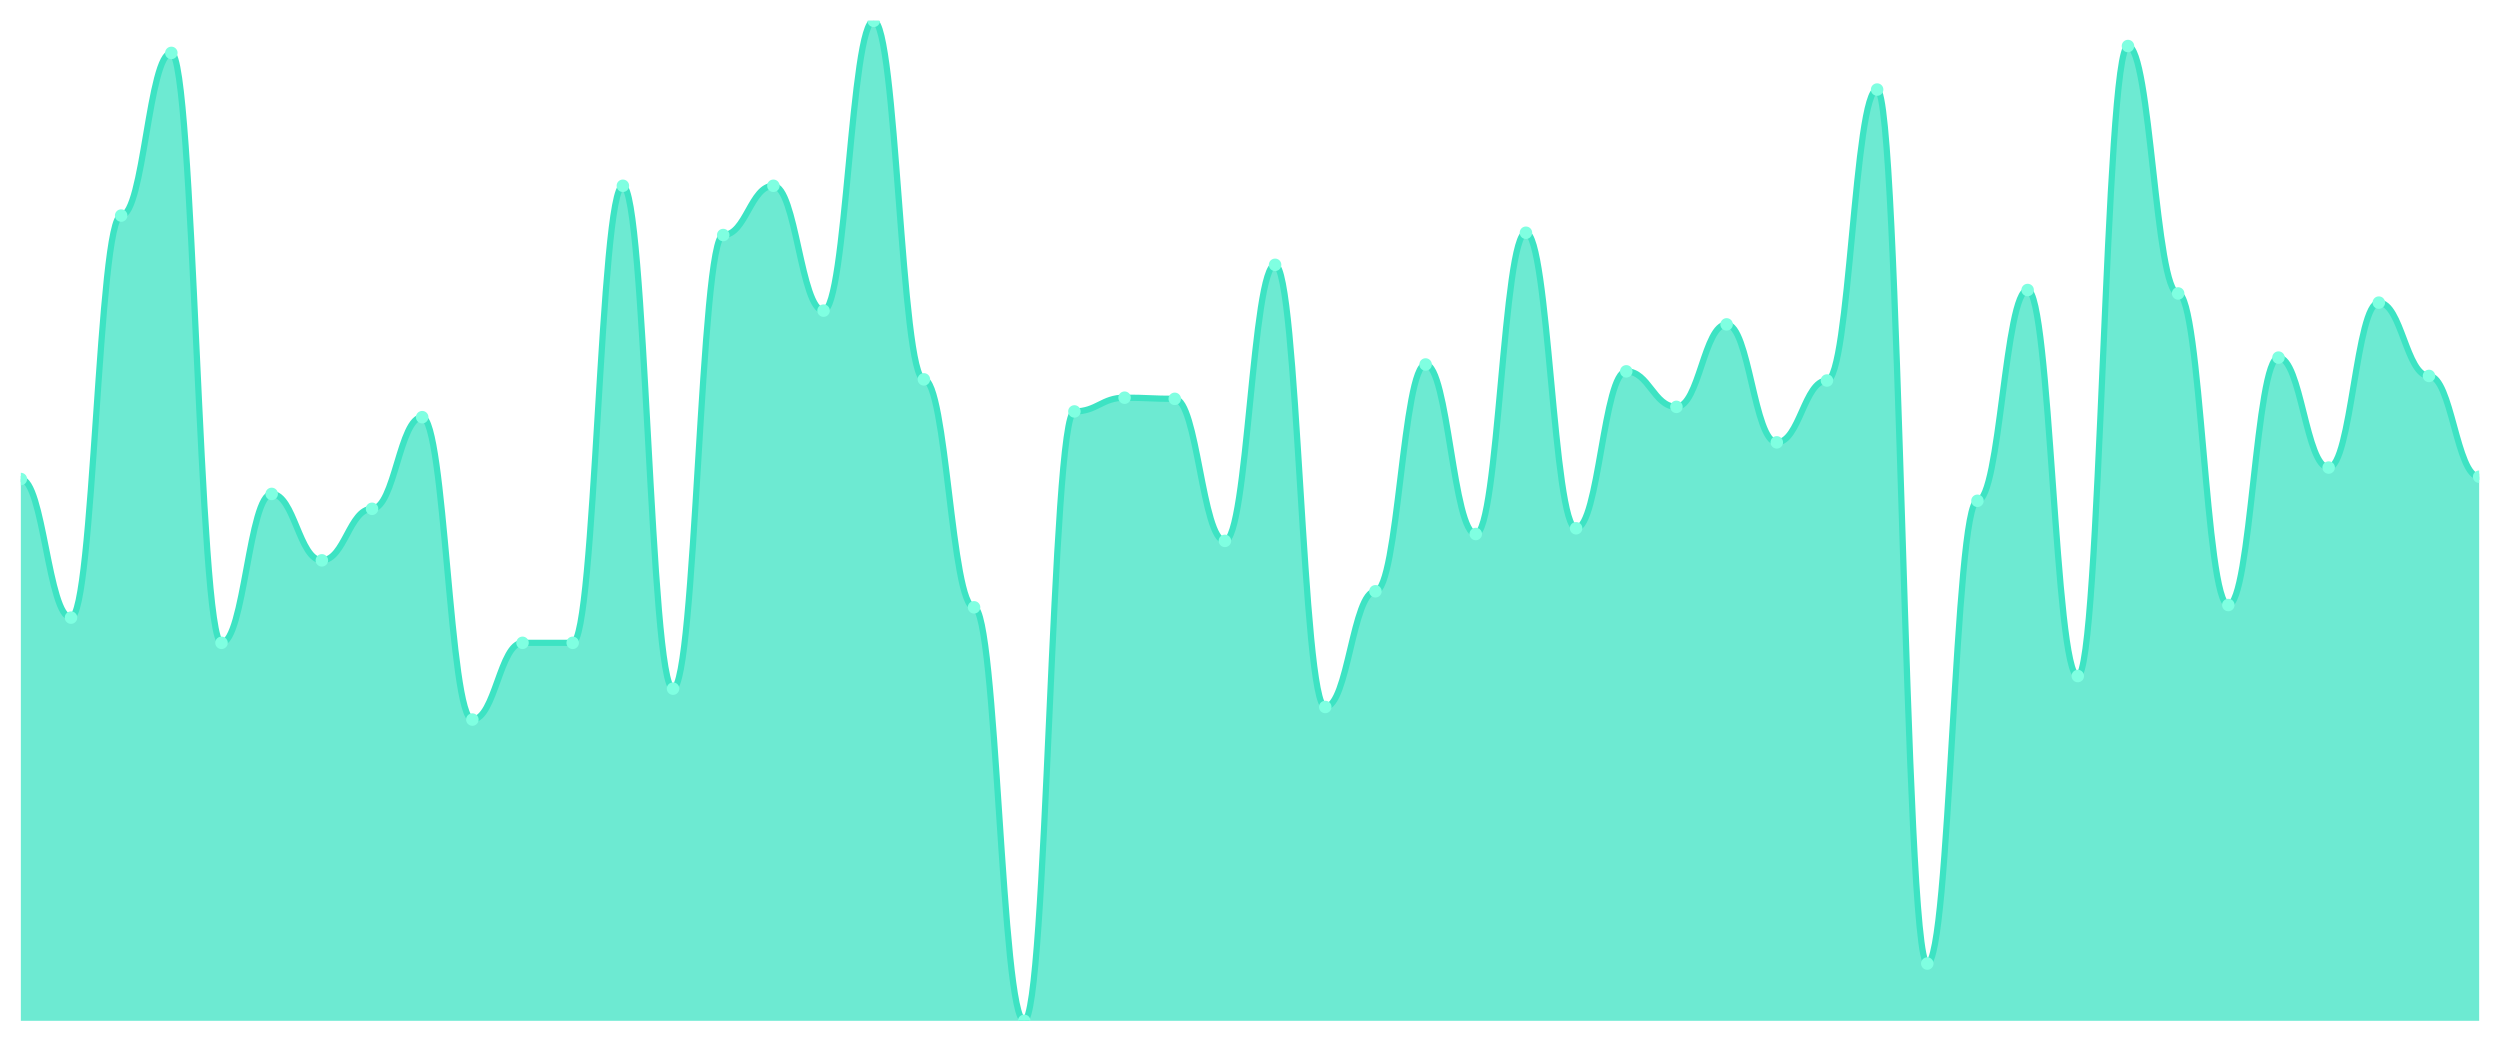
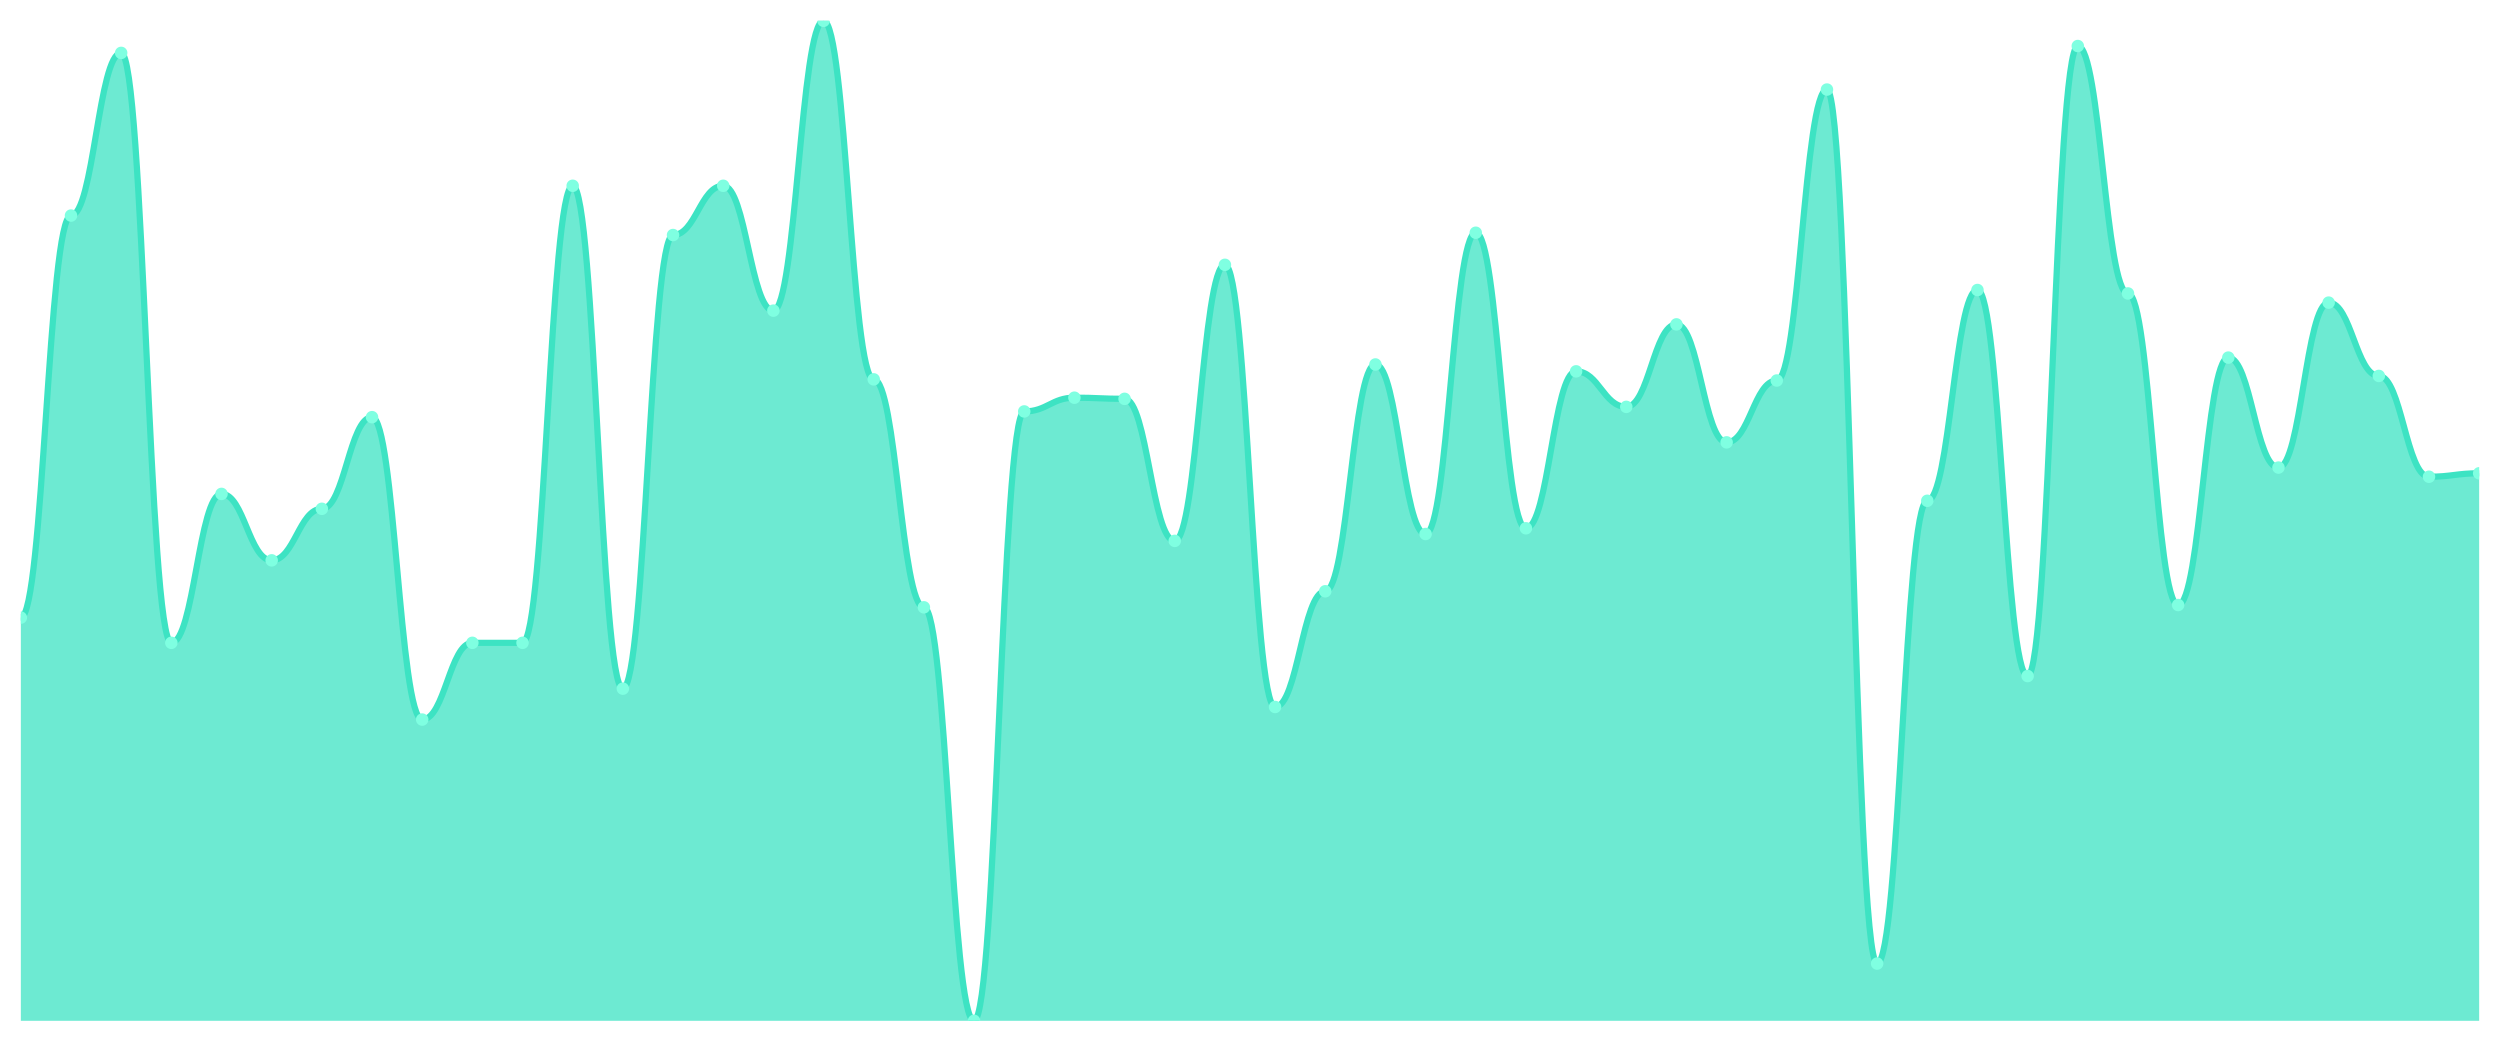
<svg xmlns="http://www.w3.org/2000/svg" viewBox="0 0 1200 500" width="1200" height="500">
  <defs>
    <clipPath id="c">
      <rect x="10" y="10" width="1180" height="480" />
    </clipPath>
  </defs>
  <rect width="1200" height="500" fill="none" />
  <g clip-path="url(#c)">
-     <path d="M 10,490 L 10,229.931 C 20.837,229.931 23.245,296.46 34.082,296.46 C 44.918,296.46 47.327,103.471 58.163,103.471 C 69,103.471 71.408,25.395 82.245,25.395 C 93.082,25.395 95.49,308.557 106.327,308.557 C 117.163,308.557 119.571,237.079 130.408,237.079 C 141.245,237.079 143.653,268.969 154.49,268.969 C 165.327,268.969 167.735,244.227 178.571,244.227 C 189.408,244.227 191.816,200.241 202.653,200.241 C 213.49,200.241 215.898,345.395 226.735,345.395 C 237.571,345.395 239.98,308.557 250.816,308.557 C 261.653,308.557 264.061,308.557 274.898,308.557 C 285.735,308.557 288.143,89.175 298.98,89.175 C 309.816,89.175 312.224,330.55 323.061,330.55 C 333.898,330.55 336.306,112.818 347.143,112.818 C 357.98,112.818 360.388,89.175 371.224,89.175 C 382.061,89.175 384.469,149.107 395.306,149.107 C 406.143,149.107 408.551,10 419.388,10 C 430.224,10 432.633,182.096 443.469,182.096 C 454.306,182.096 456.714,291.512 467.551,291.512 C 478.388,291.512 480.796,490 491.633,490 C 502.469,490 504.878,197.491 515.714,197.491 C 526.551,197.491 528.959,190.893 539.796,190.893 C 550.633,190.893 553.041,191.443 563.878,191.443 C 574.714,191.443 577.122,259.622 587.959,259.622 C 598.796,259.622 601.204,127.113 612.041,127.113 C 622.878,127.113 625.286,339.347 636.122,339.347 C 646.959,339.347 649.367,283.814 660.204,283.814 C 671.041,283.814 673.449,174.948 684.286,174.948 C 695.122,174.948 697.531,256.323 708.367,256.323 C 719.204,256.323 721.612,111.718 732.449,111.718 C 743.286,111.718 745.694,253.574 756.531,253.574 C 767.367,253.574 769.776,178.247 780.612,178.247 C 791.449,178.247 793.857,195.292 804.694,195.292 C 815.531,195.292 817.939,155.704 828.776,155.704 C 839.612,155.704 842.02,212.337 852.857,212.337 C 863.694,212.337 866.102,182.646 876.939,182.646 C 887.776,182.646 890.184,42.99 901.02,42.99 C 911.857,42.99 914.265,462.509 925.102,462.509 C 935.939,462.509 938.347,240.378 949.184,240.378 C 960.02,240.378 962.429,139.21 973.265,139.21 C 984.102,139.21 986.51,324.502 997.347,324.502 C 1008.184,324.502 1010.592,22.096 1021.429,22.096 C 1032.265,22.096 1034.673,140.859 1045.51,140.859 C 1056.347,140.859 1058.755,290.412 1069.592,290.412 C 1080.429,290.412 1082.837,171.649 1093.673,171.649 C 1104.51,171.649 1106.918,224.433 1117.755,224.433 C 1128.592,224.433 1131,145.258 1141.837,145.258 C 1152.673,145.258 1155.082,180.447 1165.918,180.447 C 1176.755,180.447 1179.163,228.832 1190,228.832 L 1190,490 Z" fill="rgba(61,227,195,0.75)" />
-     <path d="M 10,229.931 C 20.837,229.931 23.245,296.46 34.082,296.46 C 44.918,296.46 47.327,103.471 58.163,103.471 C 69,103.471 71.408,25.395 82.245,25.395 C 93.082,25.395 95.49,308.557 106.327,308.557 C 117.163,308.557 119.571,237.079 130.408,237.079 C 141.245,237.079 143.653,268.969 154.49,268.969 C 165.327,268.969 167.735,244.227 178.571,244.227 C 189.408,244.227 191.816,200.241 202.653,200.241 C 213.49,200.241 215.898,345.395 226.735,345.395 C 237.571,345.395 239.98,308.557 250.816,308.557 C 261.653,308.557 264.061,308.557 274.898,308.557 C 285.735,308.557 288.143,89.175 298.98,89.175 C 309.816,89.175 312.224,330.55 323.061,330.55 C 333.898,330.55 336.306,112.818 347.143,112.818 C 357.98,112.818 360.388,89.175 371.224,89.175 C 382.061,89.175 384.469,149.107 395.306,149.107 C 406.143,149.107 408.551,10 419.388,10 C 430.224,10 432.633,182.096 443.469,182.096 C 454.306,182.096 456.714,291.512 467.551,291.512 C 478.388,291.512 480.796,490 491.633,490 C 502.469,490 504.878,197.491 515.714,197.491 C 526.551,197.491 528.959,190.893 539.796,190.893 C 550.633,190.893 553.041,191.443 563.878,191.443 C 574.714,191.443 577.122,259.622 587.959,259.622 C 598.796,259.622 601.204,127.113 612.041,127.113 C 622.878,127.113 625.286,339.347 636.122,339.347 C 646.959,339.347 649.367,283.814 660.204,283.814 C 671.041,283.814 673.449,174.948 684.286,174.948 C 695.122,174.948 697.531,256.323 708.367,256.323 C 719.204,256.323 721.612,111.718 732.449,111.718 C 743.286,111.718 745.694,253.574 756.531,253.574 C 767.367,253.574 769.776,178.247 780.612,178.247 C 791.449,178.247 793.857,195.292 804.694,195.292 C 815.531,195.292 817.939,155.704 828.776,155.704 C 839.612,155.704 842.02,212.337 852.857,212.337 C 863.694,212.337 866.102,182.646 876.939,182.646 C 887.776,182.646 890.184,42.99 901.02,42.99 C 911.857,42.99 914.265,462.509 925.102,462.509 C 935.939,462.509 938.347,240.378 949.184,240.378 C 960.02,240.378 962.429,139.21 973.265,139.21 C 984.102,139.21 986.51,324.502 997.347,324.502 C 1008.184,324.502 1010.592,22.096 1021.429,22.096 C 1032.265,22.096 1034.673,140.859 1045.51,140.859 C 1056.347,140.859 1058.755,290.412 1069.592,290.412 C 1080.429,290.412 1082.837,171.649 1093.673,171.649 C 1104.51,171.649 1106.918,224.433 1117.755,224.433 C 1128.592,224.433 1131,145.258 1141.837,145.258 C 1152.673,145.258 1155.082,180.447 1165.918,180.447 C 1176.755,180.447 1179.163,228.832 1190,228.832" fill="none" stroke="#3de3c3" stroke-width="3" stroke-linecap="round" stroke-linejoin="round" />
-     <circle cx="10" cy="229.931" r="3" fill="#7fffe1" />
-     <circle cx="34.082" cy="296.46" r="3" fill="#7fffe1" />
-     <circle cx="58.163" cy="103.471" r="3" fill="#7fffe1" />
-     <circle cx="82.245" cy="25.395" r="3" fill="#7fffe1" />
-     <circle cx="106.327" cy="308.557" r="3" fill="#7fffe1" />
-     <circle cx="130.408" cy="237.079" r="3" fill="#7fffe1" />
-     <circle cx="154.49" cy="268.969" r="3" fill="#7fffe1" />
-     <circle cx="178.571" cy="244.227" r="3" fill="#7fffe1" />
-     <circle cx="202.653" cy="200.241" r="3" fill="#7fffe1" />
-     <circle cx="226.735" cy="345.395" r="3" fill="#7fffe1" />
+     <path d="M 10,490 L 10,296.46 C 20.837,296.46 23.245,103.471 34.082,103.471 C 44.918,103.471 47.327,25.395 58.163,25.395 C 69,25.395 71.408,308.557 82.245,308.557 C 93.082,308.557 95.49,237.079 106.327,237.079 C 117.163,237.079 119.571,268.969 130.408,268.969 C 141.245,268.969 143.653,244.227 154.49,244.227 C 165.327,244.227 167.735,200.241 178.571,200.241 C 189.408,200.241 191.816,345.395 202.653,345.395 C 213.49,345.395 215.898,308.557 226.735,308.557 C 237.571,308.557 239.98,308.557 250.816,308.557 C 261.653,308.557 264.061,89.175 274.898,89.175 C 285.735,89.175 288.143,330.55 298.98,330.55 C 309.816,330.55 312.224,112.818 323.061,112.818 C 333.898,112.818 336.306,89.175 347.143,89.175 C 357.98,89.175 360.388,149.107 371.224,149.107 C 382.061,149.107 384.469,10 395.306,10 C 406.143,10 408.551,182.096 419.388,182.096 C 430.224,182.096 432.633,291.512 443.469,291.512 C 454.306,291.512 456.714,490 467.551,490 C 478.388,490 480.796,197.491 491.633,197.491 C 502.469,197.491 504.878,190.893 515.714,190.893 C 526.551,190.893 528.959,191.443 539.796,191.443 C 550.633,191.443 553.041,259.622 563.878,259.622 C 574.714,259.622 577.122,127.113 587.959,127.113 C 598.796,127.113 601.204,339.347 612.041,339.347 C 622.878,339.347 625.286,283.814 636.122,283.814 C 646.959,283.814 649.367,174.948 660.204,174.948 C 671.041,174.948 673.449,256.323 684.286,256.323 C 695.122,256.323 697.531,111.718 708.367,111.718 C 719.204,111.718 721.612,253.574 732.449,253.574 C 743.286,253.574 745.694,178.247 756.531,178.247 C 767.367,178.247 769.776,195.292 780.612,195.292 C 791.449,195.292 793.857,155.704 804.694,155.704 C 815.531,155.704 817.939,212.337 828.776,212.337 C 839.612,212.337 842.02,182.646 852.857,182.646 C 863.694,182.646 866.102,42.99 876.939,42.99 C 887.776,42.99 890.184,462.509 901.02,462.509 C 911.857,462.509 914.265,240.378 925.102,240.378 C 935.939,240.378 938.347,139.21 949.184,139.21 C 960.02,139.21 962.429,324.502 973.265,324.502 C 984.102,324.502 986.51,22.096 997.347,22.096 C 1008.184,22.096 1010.592,140.859 1021.429,140.859 C 1032.265,140.859 1034.673,290.412 1045.51,290.412 C 1056.347,290.412 1058.755,171.649 1069.592,171.649 C 1080.429,171.649 1082.837,224.433 1093.673,224.433 C 1104.51,224.433 1106.918,145.258 1117.755,145.258 C 1128.592,145.258 1131,180.447 1141.837,180.447 C 1152.673,180.447 1155.082,228.832 1165.918,228.832 C 1176.755,228.832 1179.163,227.182 1190,227.182 L 1190,490 Z" fill="rgba(61,227,195,0.75)" />
+     <path d="M 10,296.46 C 20.837,296.46 23.245,103.471 34.082,103.471 C 44.918,103.471 47.327,25.395 58.163,25.395 C 69,25.395 71.408,308.557 82.245,308.557 C 93.082,308.557 95.49,237.079 106.327,237.079 C 117.163,237.079 119.571,268.969 130.408,268.969 C 141.245,268.969 143.653,244.227 154.49,244.227 C 165.327,244.227 167.735,200.241 178.571,200.241 C 189.408,200.241 191.816,345.395 202.653,345.395 C 213.49,345.395 215.898,308.557 226.735,308.557 C 237.571,308.557 239.98,308.557 250.816,308.557 C 261.653,308.557 264.061,89.175 274.898,89.175 C 285.735,89.175 288.143,330.55 298.98,330.55 C 309.816,330.55 312.224,112.818 323.061,112.818 C 333.898,112.818 336.306,89.175 347.143,89.175 C 357.98,89.175 360.388,149.107 371.224,149.107 C 382.061,149.107 384.469,10 395.306,10 C 406.143,10 408.551,182.096 419.388,182.096 C 430.224,182.096 432.633,291.512 443.469,291.512 C 454.306,291.512 456.714,490 467.551,490 C 478.388,490 480.796,197.491 491.633,197.491 C 502.469,197.491 504.878,190.893 515.714,190.893 C 526.551,190.893 528.959,191.443 539.796,191.443 C 550.633,191.443 553.041,259.622 563.878,259.622 C 574.714,259.622 577.122,127.113 587.959,127.113 C 598.796,127.113 601.204,339.347 612.041,339.347 C 622.878,339.347 625.286,283.814 636.122,283.814 C 646.959,283.814 649.367,174.948 660.204,174.948 C 671.041,174.948 673.449,256.323 684.286,256.323 C 695.122,256.323 697.531,111.718 708.367,111.718 C 719.204,111.718 721.612,253.574 732.449,253.574 C 743.286,253.574 745.694,178.247 756.531,178.247 C 767.367,178.247 769.776,195.292 780.612,195.292 C 791.449,195.292 793.857,155.704 804.694,155.704 C 815.531,155.704 817.939,212.337 828.776,212.337 C 839.612,212.337 842.02,182.646 852.857,182.646 C 863.694,182.646 866.102,42.99 876.939,42.99 C 887.776,42.99 890.184,462.509 901.02,462.509 C 911.857,462.509 914.265,240.378 925.102,240.378 C 935.939,240.378 938.347,139.21 949.184,139.21 C 960.02,139.21 962.429,324.502 973.265,324.502 C 984.102,324.502 986.51,22.096 997.347,22.096 C 1008.184,22.096 1010.592,140.859 1021.429,140.859 C 1032.265,140.859 1034.673,290.412 1045.51,290.412 C 1056.347,290.412 1058.755,171.649 1069.592,171.649 C 1080.429,171.649 1082.837,224.433 1093.673,224.433 C 1104.51,224.433 1106.918,145.258 1117.755,145.258 C 1128.592,145.258 1131,180.447 1141.837,180.447 C 1152.673,180.447 1155.082,228.832 1165.918,228.832 C 1176.755,228.832 1179.163,227.182 1190,227.182" fill="none" stroke="#3de3c3" stroke-width="3" stroke-linecap="round" stroke-linejoin="round" />
+     <circle cx="10" cy="296.46" r="3" fill="#7fffe1" />
+     <circle cx="34.082" cy="103.471" r="3" fill="#7fffe1" />
+     <circle cx="58.163" cy="25.395" r="3" fill="#7fffe1" />
+     <circle cx="82.245" cy="308.557" r="3" fill="#7fffe1" />
+     <circle cx="106.327" cy="237.079" r="3" fill="#7fffe1" />
+     <circle cx="130.408" cy="268.969" r="3" fill="#7fffe1" />
+     <circle cx="154.49" cy="244.227" r="3" fill="#7fffe1" />
+     <circle cx="178.571" cy="200.241" r="3" fill="#7fffe1" />
+     <circle cx="202.653" cy="345.395" r="3" fill="#7fffe1" />
+     <circle cx="226.735" cy="308.557" r="3" fill="#7fffe1" />
    <circle cx="250.816" cy="308.557" r="3" fill="#7fffe1" />
-     <circle cx="274.898" cy="308.557" r="3" fill="#7fffe1" />
-     <circle cx="298.98" cy="89.175" r="3" fill="#7fffe1" />
-     <circle cx="323.061" cy="330.55" r="3" fill="#7fffe1" />
-     <circle cx="347.143" cy="112.818" r="3" fill="#7fffe1" />
-     <circle cx="371.224" cy="89.175" r="3" fill="#7fffe1" />
-     <circle cx="395.306" cy="149.107" r="3" fill="#7fffe1" />
-     <circle cx="419.388" cy="10" r="3" fill="#7fffe1" />
-     <circle cx="443.469" cy="182.096" r="3" fill="#7fffe1" />
-     <circle cx="467.551" cy="291.512" r="3" fill="#7fffe1" />
-     <circle cx="491.633" cy="490" r="3" fill="#7fffe1" />
-     <circle cx="515.714" cy="197.491" r="3" fill="#7fffe1" />
-     <circle cx="539.796" cy="190.893" r="3" fill="#7fffe1" />
-     <circle cx="563.878" cy="191.443" r="3" fill="#7fffe1" />
-     <circle cx="587.959" cy="259.622" r="3" fill="#7fffe1" />
-     <circle cx="612.041" cy="127.113" r="3" fill="#7fffe1" />
-     <circle cx="636.122" cy="339.347" r="3" fill="#7fffe1" />
-     <circle cx="660.204" cy="283.814" r="3" fill="#7fffe1" />
-     <circle cx="684.286" cy="174.948" r="3" fill="#7fffe1" />
-     <circle cx="708.367" cy="256.323" r="3" fill="#7fffe1" />
-     <circle cx="732.449" cy="111.718" r="3" fill="#7fffe1" />
-     <circle cx="756.531" cy="253.574" r="3" fill="#7fffe1" />
-     <circle cx="780.612" cy="178.247" r="3" fill="#7fffe1" />
-     <circle cx="804.694" cy="195.292" r="3" fill="#7fffe1" />
-     <circle cx="828.776" cy="155.704" r="3" fill="#7fffe1" />
-     <circle cx="852.857" cy="212.337" r="3" fill="#7fffe1" />
-     <circle cx="876.939" cy="182.646" r="3" fill="#7fffe1" />
-     <circle cx="901.02" cy="42.99" r="3" fill="#7fffe1" />
-     <circle cx="925.102" cy="462.509" r="3" fill="#7fffe1" />
-     <circle cx="949.184" cy="240.378" r="3" fill="#7fffe1" />
-     <circle cx="973.265" cy="139.21" r="3" fill="#7fffe1" />
-     <circle cx="997.347" cy="324.502" r="3" fill="#7fffe1" />
-     <circle cx="1021.429" cy="22.096" r="3" fill="#7fffe1" />
-     <circle cx="1045.51" cy="140.859" r="3" fill="#7fffe1" />
-     <circle cx="1069.592" cy="290.412" r="3" fill="#7fffe1" />
-     <circle cx="1093.673" cy="171.649" r="3" fill="#7fffe1" />
-     <circle cx="1117.755" cy="224.433" r="3" fill="#7fffe1" />
-     <circle cx="1141.837" cy="145.258" r="3" fill="#7fffe1" />
-     <circle cx="1165.918" cy="180.447" r="3" fill="#7fffe1" />
-     <circle cx="1190" cy="228.832" r="3" fill="#7fffe1" />
+     <circle cx="274.898" cy="89.175" r="3" fill="#7fffe1" />
+     <circle cx="298.98" cy="330.55" r="3" fill="#7fffe1" />
+     <circle cx="323.061" cy="112.818" r="3" fill="#7fffe1" />
+     <circle cx="347.143" cy="89.175" r="3" fill="#7fffe1" />
+     <circle cx="371.224" cy="149.107" r="3" fill="#7fffe1" />
+     <circle cx="395.306" cy="10" r="3" fill="#7fffe1" />
+     <circle cx="419.388" cy="182.096" r="3" fill="#7fffe1" />
+     <circle cx="443.469" cy="291.512" r="3" fill="#7fffe1" />
+     <circle cx="467.551" cy="490" r="3" fill="#7fffe1" />
+     <circle cx="491.633" cy="197.491" r="3" fill="#7fffe1" />
+     <circle cx="515.714" cy="190.893" r="3" fill="#7fffe1" />
+     <circle cx="539.796" cy="191.443" r="3" fill="#7fffe1" />
+     <circle cx="563.878" cy="259.622" r="3" fill="#7fffe1" />
+     <circle cx="587.959" cy="127.113" r="3" fill="#7fffe1" />
+     <circle cx="612.041" cy="339.347" r="3" fill="#7fffe1" />
+     <circle cx="636.122" cy="283.814" r="3" fill="#7fffe1" />
+     <circle cx="660.204" cy="174.948" r="3" fill="#7fffe1" />
+     <circle cx="684.286" cy="256.323" r="3" fill="#7fffe1" />
+     <circle cx="708.367" cy="111.718" r="3" fill="#7fffe1" />
+     <circle cx="732.449" cy="253.574" r="3" fill="#7fffe1" />
+     <circle cx="756.531" cy="178.247" r="3" fill="#7fffe1" />
+     <circle cx="780.612" cy="195.292" r="3" fill="#7fffe1" />
+     <circle cx="804.694" cy="155.704" r="3" fill="#7fffe1" />
+     <circle cx="828.776" cy="212.337" r="3" fill="#7fffe1" />
+     <circle cx="852.857" cy="182.646" r="3" fill="#7fffe1" />
+     <circle cx="876.939" cy="42.99" r="3" fill="#7fffe1" />
+     <circle cx="901.02" cy="462.509" r="3" fill="#7fffe1" />
+     <circle cx="925.102" cy="240.378" r="3" fill="#7fffe1" />
+     <circle cx="949.184" cy="139.21" r="3" fill="#7fffe1" />
+     <circle cx="973.265" cy="324.502" r="3" fill="#7fffe1" />
+     <circle cx="997.347" cy="22.096" r="3" fill="#7fffe1" />
+     <circle cx="1021.429" cy="140.859" r="3" fill="#7fffe1" />
+     <circle cx="1045.51" cy="290.412" r="3" fill="#7fffe1" />
+     <circle cx="1069.592" cy="171.649" r="3" fill="#7fffe1" />
+     <circle cx="1093.673" cy="224.433" r="3" fill="#7fffe1" />
+     <circle cx="1117.755" cy="145.258" r="3" fill="#7fffe1" />
+     <circle cx="1141.837" cy="180.447" r="3" fill="#7fffe1" />
+     <circle cx="1165.918" cy="228.832" r="3" fill="#7fffe1" />
+     <circle cx="1190" cy="227.182" r="3" fill="#7fffe1" />
  </g>
</svg>
